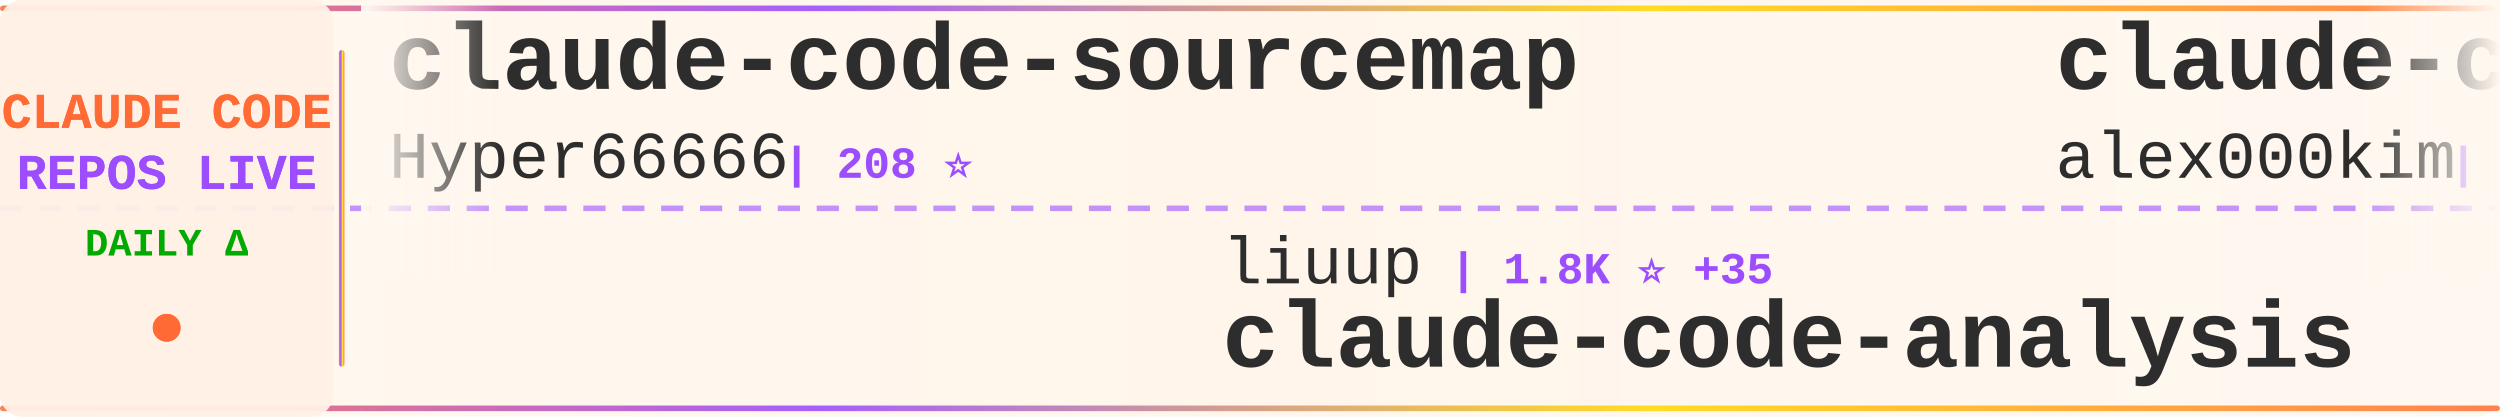
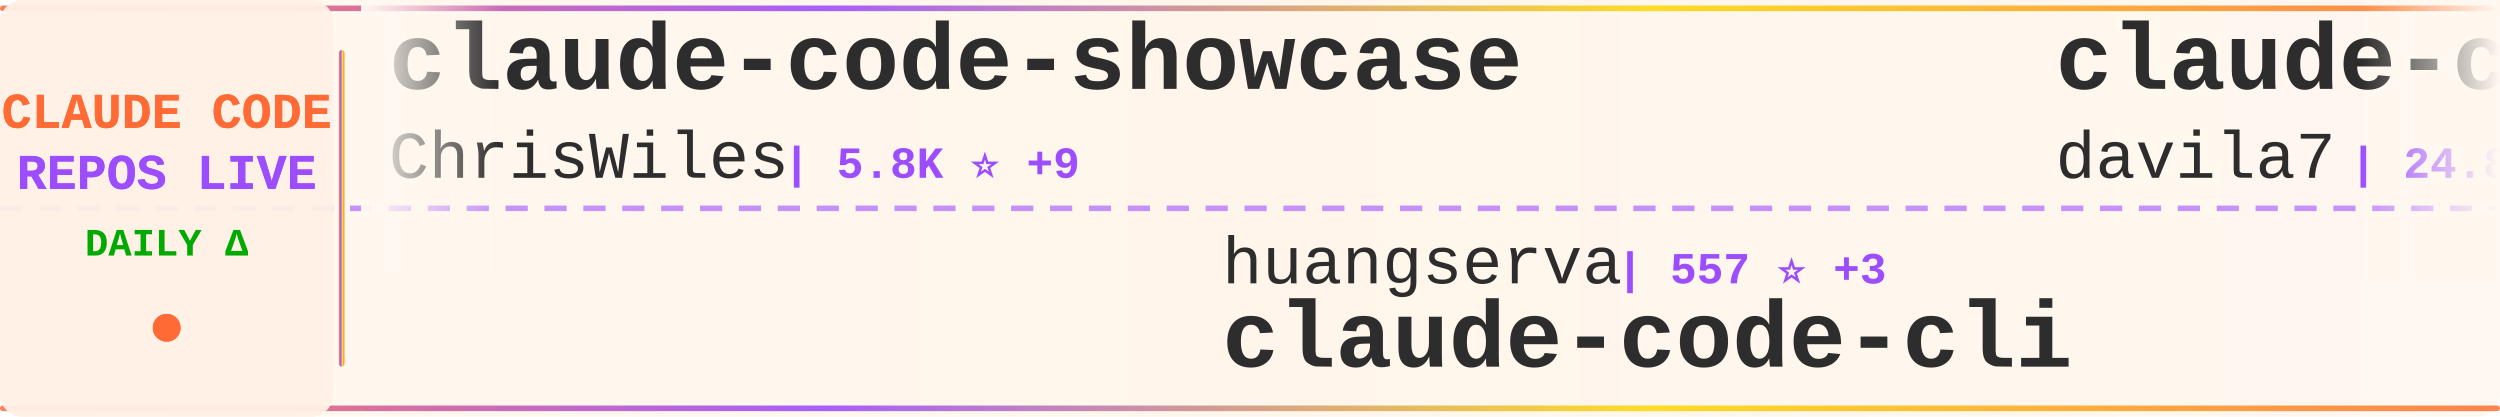
<svg xmlns="http://www.w3.org/2000/svg" width="900" height="150">
  <defs>
    <linearGradient id="tickerBg" x1="0%" y1="0%" x2="100%" y2="0%">
      <stop offset="0%" style="stop-color:#fff8f0;stop-opacity:0.98" />
      <stop offset="50%" style="stop-color:#fff5eb;stop-opacity:1" />
      <stop offset="100%" style="stop-color:#fff8f0;stop-opacity:0.98" />
    </linearGradient>
    <linearGradient id="borderGrad" x1="0%" y1="0%" x2="100%" y2="0%">
      <stop offset="0%" style="stop-color:#FF6B35;stop-opacity:0.85">
        <animate attributeName="stop-opacity" values="0.85;1;0.85" dur="2s" repeatCount="indefinite" />
      </stop>
      <stop offset="33%" style="stop-color:#9C4EFF;stop-opacity:0.9">
        <animate attributeName="stop-opacity" values="0.9;1;0.9" dur="2.2s" repeatCount="indefinite" />
      </stop>
      <stop offset="66%" style="stop-color:#FFD700;stop-opacity:0.85">
        <animate attributeName="stop-opacity" values="0.85;1;0.85" dur="1.8s" repeatCount="indefinite" />
      </stop>
      <stop offset="100%" style="stop-color:#FF6B35;stop-opacity:0.85">
        <animate attributeName="stop-opacity" values="0.85;1;0.85" dur="2s" repeatCount="indefinite" />
      </stop>
    </linearGradient>
    <filter id="textGlow">
      <feGaussianBlur stdDeviation="0.15" result="coloredBlur" />
      <feMerge>
        <feMergeNode in="coloredBlur" />
        <feMergeNode in="SourceGraphic" />
      </feMerge>
    </filter>
    <filter id="metricGlow">
      <feGaussianBlur stdDeviation="0.2" result="coloredBlur" />
      <feMerge>
        <feMergeNode in="coloredBlur" />
        <feMergeNode in="SourceGraphic" />
      </feMerge>
    </filter>
    <linearGradient id="leftFade" x1="0%" y1="0%" x2="100%" y2="0%">
      <stop offset="0%" style="stop-color:#fff8f0;stop-opacity:1" />
      <stop offset="100%" style="stop-color:#fff8f0;stop-opacity:0" />
    </linearGradient>
    <linearGradient id="rightFade" x1="0%" y1="0%" x2="100%" y2="0%">
      <stop offset="0%" style="stop-color:#fff8f0;stop-opacity:0" />
      <stop offset="100%" style="stop-color:#fff8f0;stop-opacity:1" />
    </linearGradient>
  </defs>
  <rect width="900" height="150" fill="url(#tickerBg)" rx="8" />
  <rect x="0" y="2" width="900" height="2" fill="url(#borderGrad)" rx="1" />
  <rect x="0" y="146" width="900" height="2" fill="url(#borderGrad)" rx="1" />
  <line x1="0" y1="75" x2="900" y2="75" stroke="#9C4EFF" stroke-width="2" stroke-dasharray="8 6" opacity="0.6" />
  <rect x="0" y="0" width="120" height="150" fill="#fff0e6" opacity="0.95" rx="8" />
  <text x="60" y="46" font-family="'Courier New', monospace" font-size="18" font-weight="bold" fill="#FF6B35" text-anchor="middle" filter="url(#textGlow)">
    CLAUDE CODE
  </text>
  <text x="60" y="68" font-family="'Courier New', monospace" font-size="18" font-weight="bold" fill="#9C4EFF" text-anchor="middle" filter="url(#textGlow)">
    REPOS LIVE
  </text>
  <text x="60" y="92" font-family="'Courier New', monospace" font-size="14" font-weight="bold" fill="#00aa00" text-anchor="middle">
    DAILY Δ
  </text>
  <circle cx="60" cy="118" r="5" fill="#FF6B35" filter="url(#metricGlow)">
    <animate attributeName="r" values="4;6;4" dur="1.5s" repeatCount="indefinite" />
    <animate attributeName="opacity" values="0.6;1;0.6" dur="1.5s" repeatCount="indefinite" />
  </circle>
  <rect x="122" y="18" width="2" height="114" fill="url(#borderGrad)" rx="1" />
  <clipPath id="tickerClip">
    <rect x="130" y="0" width="770" height="150" />
  </clipPath>
  <g clip-path="url(#tickerClip)">
    <g id="tickerItems">
      <animateTransform attributeName="transform" attributeType="XML" type="translate" from="0 0" to="-3000 0" dur="54s" repeatCount="indefinite" />
      <g transform="translate(0, 0)">
-         <text x="140" y="32" font-family="'Courier New', monospace" font-size="34" font-weight="bold" fill="#2d2d2d">claude-code-sourcemap</text>
-         <text x="140" y="64" font-family="'Courier New', monospace" font-size="24" font-weight="normal" fill="#2d2d2d" opacity="1.0">Hyper66666</text>
-         <text x="282" y="64" font-family="'Courier New', monospace" font-size="16" font-weight="bold" fill="#9C4EFF"> | 208 ⭐</text>
+         <text x="140" y="32" font-family="'Courier New', monospace" font-size="34" font-weight="bold" fill="#2d2d2d">claude-code-showcase</text>
+         <text x="140" y="64" font-family="'Courier New', monospace" font-size="24" font-weight="normal" fill="#2d2d2d" opacity="1.0">ChrisWiles</text>
+         <text x="282" y="64" font-family="'Courier New', monospace" font-size="16" font-weight="bold" fill="#9C4EFF"> | 5.8K ⭐ +9</text>
      </g>
      <g transform="translate(300, 0)">
-         <text x="140" y="102" font-family="'Courier New', monospace" font-size="24" font-weight="normal" fill="#2d2d2d" opacity="1.0">liuup</text>
-         <text x="222" y="102" font-family="'Courier New', monospace" font-size="16" font-weight="bold" fill="#9C4EFF"> | 1.8K ⭐ +35</text>
-         <text x="140" y="132" font-family="'Courier New', monospace" font-size="34" font-weight="bold" fill="#2d2d2d">claude-code-analysis</text>
+         <text x="140" y="102" font-family="'Courier New', monospace" font-size="24" font-weight="normal" fill="#2d2d2d" opacity="1.0">huangserva</text>
+         <text x="282" y="102" font-family="'Courier New', monospace" font-size="16" font-weight="bold" fill="#9C4EFF"> | 557 ⭐ +3</text>
+         <text x="140" y="132" font-family="'Courier New', monospace" font-size="34" font-weight="bold" fill="#2d2d2d">claude-code-cli</text>
      </g>
      <g transform="translate(600, 0)">
-         <text x="140" y="32" font-family="'Courier New', monospace" font-size="34" font-weight="bold" fill="#2d2d2d">claude-code</text>
-         <text x="140" y="64" font-family="'Courier New', monospace" font-size="24" font-weight="normal" fill="#2d2d2d" opacity="1.0">alex000kim</text>
-         <text x="282" y="64" font-family="'Courier New', monospace" font-size="16" font-weight="bold" fill="#9C4EFF"> | 218 ⭐</text>
+         <text x="140" y="32" font-family="'Courier New', monospace" font-size="34" font-weight="bold" fill="#2d2d2d">claude-code-templates</text>
+         <text x="140" y="64" font-family="'Courier New', monospace" font-size="24" font-weight="normal" fill="#2d2d2d" opacity="1.0">davila7</text>
+         <text x="246" y="64" font-family="'Courier New', monospace" font-size="16" font-weight="bold" fill="#9C4EFF"> | 24.8K ⭐ +43</text>
      </g>
      <g transform="translate(900, 0)">
-         <text x="140" y="102" font-family="'Courier New', monospace" font-size="24" font-weight="normal" fill="#2d2d2d" opacity="1.0">pedrohcgs</text>
-         <text x="270" y="102" font-family="'Courier New', monospace" font-size="16" font-weight="bold" fill="#9C4EFF"> | 950 ⭐ +8</text>
-         <text x="140" y="132" font-family="'Courier New', monospace" font-size="34" font-weight="bold" fill="#2d2d2d">claude-code-my-workflow</text>
+         <text x="140" y="102" font-family="'Courier New', monospace" font-size="24" font-weight="normal" fill="#2d2d2d" opacity="1.0">alejandrobalderas</text>
+         <text x="366" y="102" font-family="'Courier New', monospace" font-size="16" font-weight="bold" fill="#9C4EFF"> | 1.7K ⭐ +28</text>
+         <text x="140" y="132" font-family="'Courier New', monospace" font-size="34" font-weight="bold" fill="#2d2d2d">claude-code-from-source</text>
      </g>
      <g transform="translate(1200, 0)">
-         <text x="140" y="32" font-family="'Courier New', monospace" font-size="34" font-weight="bold" fill="#2d2d2d">claude-code-guide</text>
-         <text x="140" y="64" font-family="'Courier New', monospace" font-size="24" font-weight="normal" fill="#2d2d2d" opacity="1.0">Cranot</text>
-         <text x="234" y="64" font-family="'Courier New', monospace" font-size="16" font-weight="bold" fill="#9C4EFF"> | 2.6K ⭐ +2</text>
+         <text x="140" y="32" font-family="'Courier New', monospace" font-size="34" font-weight="bold" fill="#2d2d2d">claude-code-ultimate-gui...</text>
+         <text x="140" y="64" font-family="'Courier New', monospace" font-size="24" font-weight="normal" fill="#2d2d2d" opacity="1.0">FlorianBruniaux</text>
+         <text x="342" y="64" font-family="'Courier New', monospace" font-size="16" font-weight="bold" fill="#9C4EFF"> | 3.8K ⭐ +54</text>
      </g>
      <g transform="translate(1500, 0)">
-         <text x="140" y="102" font-family="'Courier New', monospace" font-size="24" font-weight="normal" fill="#2d2d2d" opacity="1.0">carlvellotti</text>
-         <text x="306" y="102" font-family="'Courier New', monospace" font-size="16" font-weight="bold" fill="#9C4EFF"> | 1.9K ⭐ +3</text>
-         <text x="140" y="132" font-family="'Courier New', monospace" font-size="34" font-weight="bold" fill="#2d2d2d">claude-code-pm-course</text>
+         <text x="140" y="102" font-family="'Courier New', monospace" font-size="24" font-weight="normal" fill="#2d2d2d" opacity="1.0">alex000kim</text>
+         <text x="282" y="102" font-family="'Courier New', monospace" font-size="16" font-weight="bold" fill="#9C4EFF"> | 218 ⭐</text>
+         <text x="140" y="132" font-family="'Courier New', monospace" font-size="34" font-weight="bold" fill="#2d2d2d">claude-code</text>
      </g>
      <g transform="translate(1800, 0)">
-         <text x="140" y="32" font-family="'Courier New', monospace" font-size="34" font-weight="bold" fill="#2d2d2d">Claude-Code-x-OpenClaw-G...</text>
-         <text x="140" y="64" font-family="'Courier New', monospace" font-size="24" font-weight="normal" fill="#2d2d2d" opacity="1.0">KimYx0207</text>
-         <text x="270" y="64" font-family="'Courier New', monospace" font-size="16" font-weight="bold" fill="#9C4EFF"> | 3.4K ⭐ +27</text>
+         <text x="140" y="32" font-family="'Courier New', monospace" font-size="34" font-weight="bold" fill="#2d2d2d">claude-code</text>
+         <text x="140" y="64" font-family="'Courier New', monospace" font-size="24" font-weight="normal" fill="#2d2d2d" opacity="1.0">codeaashu</text>
+         <text x="270" y="64" font-family="'Courier New', monospace" font-size="16" font-weight="bold" fill="#9C4EFF"> | 2.2K ⭐ +36</text>
      </g>
      <g transform="translate(2100, 0)">
-         <text x="140" y="102" font-family="'Courier New', monospace" font-size="24" font-weight="normal" fill="#2d2d2d" opacity="1.0">ponponon</text>
-         <text x="258" y="102" font-family="'Courier New', monospace" font-size="16" font-weight="bold" fill="#9C4EFF"> | 2.2K ⭐ +4</text>
-         <text x="140" y="132" font-family="'Courier New', monospace" font-size="34" font-weight="bold" fill="#2d2d2d">claude_code_src</text>
+         <text x="140" y="102" font-family="'Courier New', monospace" font-size="24" font-weight="normal" fill="#2d2d2d" opacity="1.0">slopus</text>
+         <text x="234" y="102" font-family="'Courier New', monospace" font-size="16" font-weight="bold" fill="#9C4EFF"> | 18.8K ⭐ +88</text>
+         <text x="140" y="132" font-family="'Courier New', monospace" font-size="34" font-weight="bold" fill="#2d2d2d">happy</text>
      </g>
      <g transform="translate(2400, 0)">
-         <text x="140" y="32" font-family="'Courier New', monospace" font-size="34" font-weight="bold" fill="#2d2d2d">claude-code-local</text>
-         <text x="140" y="64" font-family="'Courier New', monospace" font-size="24" font-weight="normal" fill="#2d2d2d" opacity="1.0">nicedreamzapp</text>
-         <text x="318" y="64" font-family="'Courier New', monospace" font-size="16" font-weight="bold" fill="#9C4EFF"> | 1.7K ⭐ +228</text>
+         <text x="140" y="32" font-family="'Courier New', monospace" font-size="34" font-weight="bold" fill="#2d2d2d">CLIProxyAPI</text>
+         <text x="140" y="64" font-family="'Courier New', monospace" font-size="24" font-weight="normal" fill="#2d2d2d" opacity="1.0">router-for-me</text>
+         <text x="318" y="64" font-family="'Courier New', monospace" font-size="16" font-weight="bold" fill="#9C4EFF"> | 27.5K ⭐ +246</text>
      </g>
      <g transform="translate(2700, 0)">
        <text x="140" y="102" font-family="'Courier New', monospace" font-size="24" font-weight="normal" fill="#2d2d2d" opacity="1.0">alirezarezvani</text>
-         <text x="330" y="102" font-family="'Courier New', monospace" font-size="16" font-weight="bold" fill="#9C4EFF"> | 12.1K ⭐ +139</text>
+         <text x="330" y="102" font-family="'Courier New', monospace" font-size="16" font-weight="bold" fill="#9C4EFF"> | 12.1K ⭐ +131</text>
        <text x="140" y="132" font-family="'Courier New', monospace" font-size="34" font-weight="bold" fill="#2d2d2d">claude-skills</text>
      </g>
      <g transform="translate(3000, 0)">
-         <text x="140" y="32" font-family="'Courier New', monospace" font-size="34" font-weight="bold" fill="#2d2d2d">claude-code-sourcemap</text>
-         <text x="140" y="64" font-family="'Courier New', monospace" font-size="24" font-weight="normal" fill="#2d2d2d" opacity="1.0">Hyper66666</text>
-         <text x="282" y="64" font-family="'Courier New', monospace" font-size="16" font-weight="bold" fill="#9C4EFF"> | 208 ⭐</text>
+         <text x="140" y="32" font-family="'Courier New', monospace" font-size="34" font-weight="bold" fill="#2d2d2d">claude-code-showcase</text>
+         <text x="140" y="64" font-family="'Courier New', monospace" font-size="24" font-weight="normal" fill="#2d2d2d" opacity="1.0">ChrisWiles</text>
+         <text x="282" y="64" font-family="'Courier New', monospace" font-size="16" font-weight="bold" fill="#9C4EFF"> | 5.8K ⭐ +9</text>
      </g>
      <g transform="translate(3300, 0)">
-         <text x="140" y="102" font-family="'Courier New', monospace" font-size="24" font-weight="normal" fill="#2d2d2d" opacity="1.0">liuup</text>
-         <text x="222" y="102" font-family="'Courier New', monospace" font-size="16" font-weight="bold" fill="#9C4EFF"> | 1.8K ⭐ +35</text>
-         <text x="140" y="132" font-family="'Courier New', monospace" font-size="34" font-weight="bold" fill="#2d2d2d">claude-code-analysis</text>
+         <text x="140" y="102" font-family="'Courier New', monospace" font-size="24" font-weight="normal" fill="#2d2d2d" opacity="1.0">huangserva</text>
+         <text x="282" y="102" font-family="'Courier New', monospace" font-size="16" font-weight="bold" fill="#9C4EFF"> | 557 ⭐ +3</text>
+         <text x="140" y="132" font-family="'Courier New', monospace" font-size="34" font-weight="bold" fill="#2d2d2d">claude-code-cli</text>
      </g>
      <g transform="translate(3600, 0)">
-         <text x="140" y="32" font-family="'Courier New', monospace" font-size="34" font-weight="bold" fill="#2d2d2d">claude-code</text>
-         <text x="140" y="64" font-family="'Courier New', monospace" font-size="24" font-weight="normal" fill="#2d2d2d" opacity="1.0">alex000kim</text>
-         <text x="282" y="64" font-family="'Courier New', monospace" font-size="16" font-weight="bold" fill="#9C4EFF"> | 218 ⭐</text>
+         <text x="140" y="32" font-family="'Courier New', monospace" font-size="34" font-weight="bold" fill="#2d2d2d">claude-code-templates</text>
+         <text x="140" y="64" font-family="'Courier New', monospace" font-size="24" font-weight="normal" fill="#2d2d2d" opacity="1.0">davila7</text>
+         <text x="246" y="64" font-family="'Courier New', monospace" font-size="16" font-weight="bold" fill="#9C4EFF"> | 24.8K ⭐ +43</text>
      </g>
      <g transform="translate(3900, 0)">
-         <text x="140" y="102" font-family="'Courier New', monospace" font-size="24" font-weight="normal" fill="#2d2d2d" opacity="1.0">pedrohcgs</text>
-         <text x="270" y="102" font-family="'Courier New', monospace" font-size="16" font-weight="bold" fill="#9C4EFF"> | 950 ⭐ +8</text>
-         <text x="140" y="132" font-family="'Courier New', monospace" font-size="34" font-weight="bold" fill="#2d2d2d">claude-code-my-workflow</text>
+         <text x="140" y="102" font-family="'Courier New', monospace" font-size="24" font-weight="normal" fill="#2d2d2d" opacity="1.0">alejandrobalderas</text>
+         <text x="366" y="102" font-family="'Courier New', monospace" font-size="16" font-weight="bold" fill="#9C4EFF"> | 1.7K ⭐ +28</text>
+         <text x="140" y="132" font-family="'Courier New', monospace" font-size="34" font-weight="bold" fill="#2d2d2d">claude-code-from-source</text>
      </g>
    </g>
  </g>
  <rect x="130" y="0" width="50" height="100" fill="url(#leftFade)" />
  <rect x="850" y="0" width="50" height="100" fill="url(#rightFade)" />
</svg>
